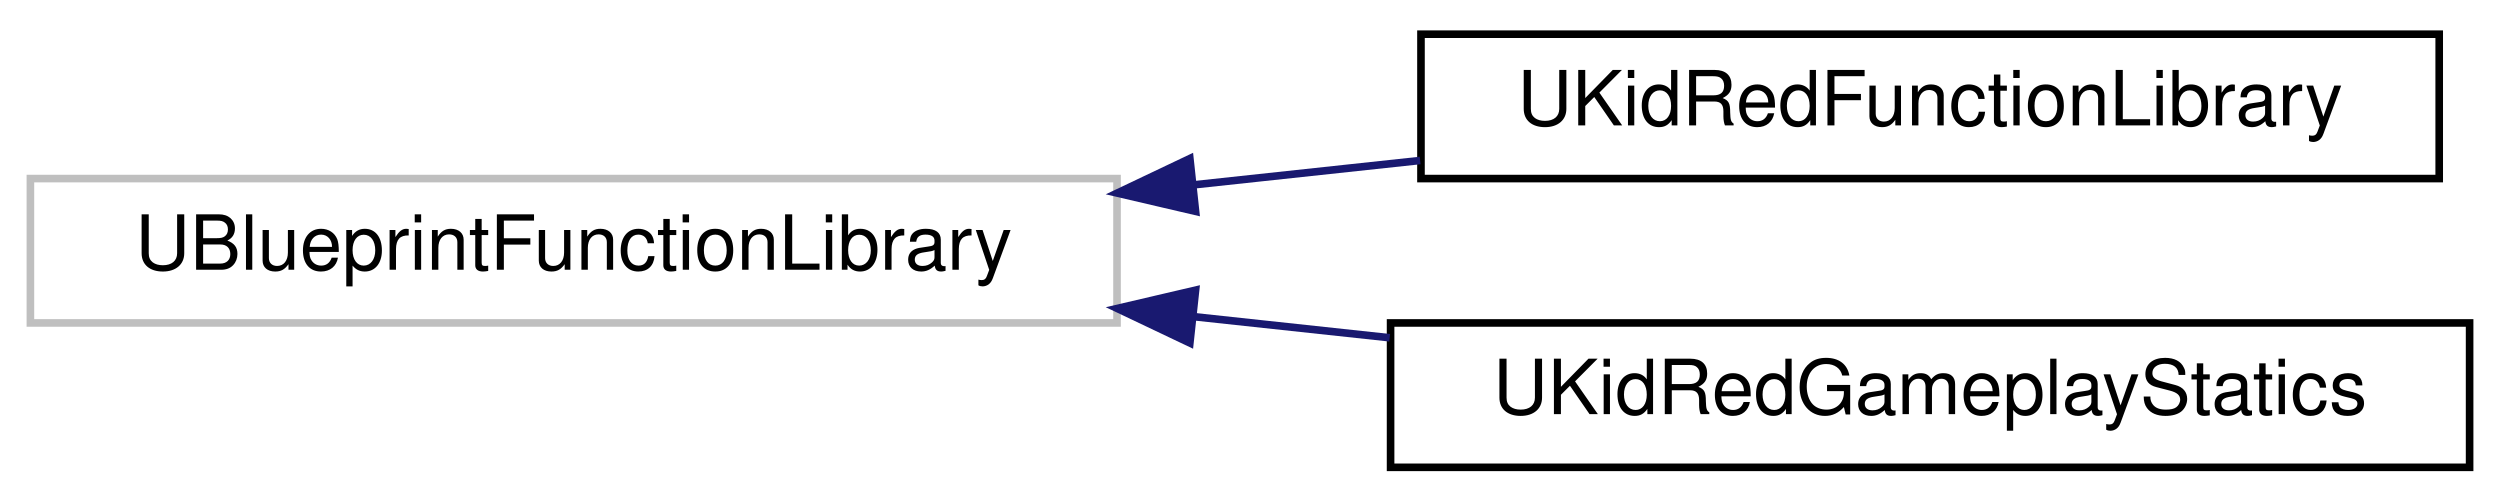
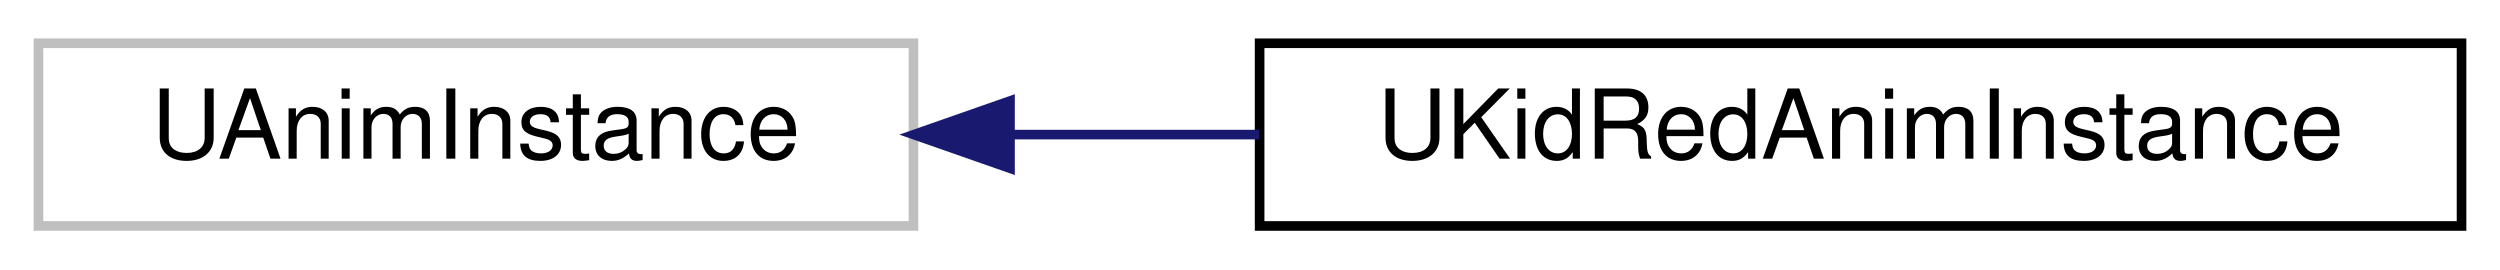
- <svg xmlns="http://www.w3.org/2000/svg" xmlns:xlink="http://www.w3.org/1999/xlink" width="329pt" height="66pt" viewBox="0.00 0.00 329.00 66.00">
-   <g id="graph0" class="graph" transform="scale(1 1) rotate(0) translate(4 62)">
+ <svg xmlns="http://www.w3.org/2000/svg" xmlns:xlink="http://www.w3.org/1999/xlink" width="260pt" height="28pt" viewBox="0.00 0.00 260.00 28.00">
+   <g id="graph0" class="graph" transform="scale(1 1) rotate(0) translate(4 24)">
    <g id="node1" class="node">
      <g id="a_node1">
        <a xlink:title=" ">
-           <polygon fill="none" stroke="#bfbfbf" points="0,-19.5 0,-38.5 143,-38.5 143,-19.5 0,-19.5" />
-           <text text-anchor="middle" x="71.5" y="-26.5" font-family="Helvetica,sans-Serif" font-size="10.00">UBlueprintFunctionLibrary</text>
+           <polygon fill="none" stroke="#bfbfbf" points="0,-0.5 0,-19.5 91,-19.5 91,-0.5 0,-0.5" />
+           <text text-anchor="middle" x="45.5" y="-7.5" font-family="Helvetica,sans-Serif" font-size="10.00">UAnimInstance</text>
        </a>
      </g>
    </g>
    <g id="node2" class="node">
      <g id="a_node2">
-         <a xlink:href="classUKidRedFunctionLibrary.html" target="_top" xlink:title=" ">
-           <polygon fill="none" stroke="black" points="183,-38.5 183,-57.5 317,-57.5 317,-38.5 183,-38.5" />
-           <text text-anchor="middle" x="250" y="-45.5" font-family="Helvetica,sans-Serif" font-size="10.00">UKidRedFunctionLibrary</text>
+         <a xlink:href="classUKidRedAnimInstance.html" target="_top" xlink:title="Base class anim instance for all Kid Red characters.">
+           <polygon fill="none" stroke="black" points="127,-0.5 127,-19.5 252,-19.5 252,-0.5 127,-0.5" />
+           <text text-anchor="middle" x="189.5" y="-7.5" font-family="Helvetica,sans-Serif" font-size="10.00">UKidRedAnimInstance</text>
        </a>
      </g>
    </g>
    <g id="edge1" class="edge">
-       <path fill="none" stroke="midnightblue" d="M152.97,-37.66C162.98,-38.74 173.13,-39.83 182.89,-40.88" />
-       <polygon fill="midnightblue" stroke="midnightblue" points="153.34,-34.18 143.02,-36.59 152.59,-41.14 153.34,-34.18" />
-     </g>
-     <g id="node3" class="node">
-       <g id="a_node3">
-         <a xlink:href="classUKidRedGameplayStatics.html" target="_top" xlink:title=" ">
-           <polygon fill="none" stroke="black" points="179,-0.5 179,-19.5 321,-19.5 321,-0.5 179,-0.5" />
-           <text text-anchor="middle" x="250" y="-7.5" font-family="Helvetica,sans-Serif" font-size="10.00">UKidRedGameplayStatics</text>
-         </a>
-       </g>
-     </g>
-     <g id="edge2" class="edge">
-       <path fill="none" stroke="midnightblue" d="M153.07,-20.33C161.69,-19.4 170.4,-18.46 178.88,-17.55" />
-       <polygon fill="midnightblue" stroke="midnightblue" points="152.59,-16.86 143.02,-21.41 153.34,-23.82 152.59,-16.86" />
+       <path fill="none" stroke="midnightblue" d="M101.15,-10C109.59,-10 118.36,-10 126.95,-10" />
+       <polygon fill="midnightblue" stroke="midnightblue" points="101.04,-6.5 91.04,-10 101.04,-13.5 101.04,-6.5" />
    </g>
  </g>
</svg>
